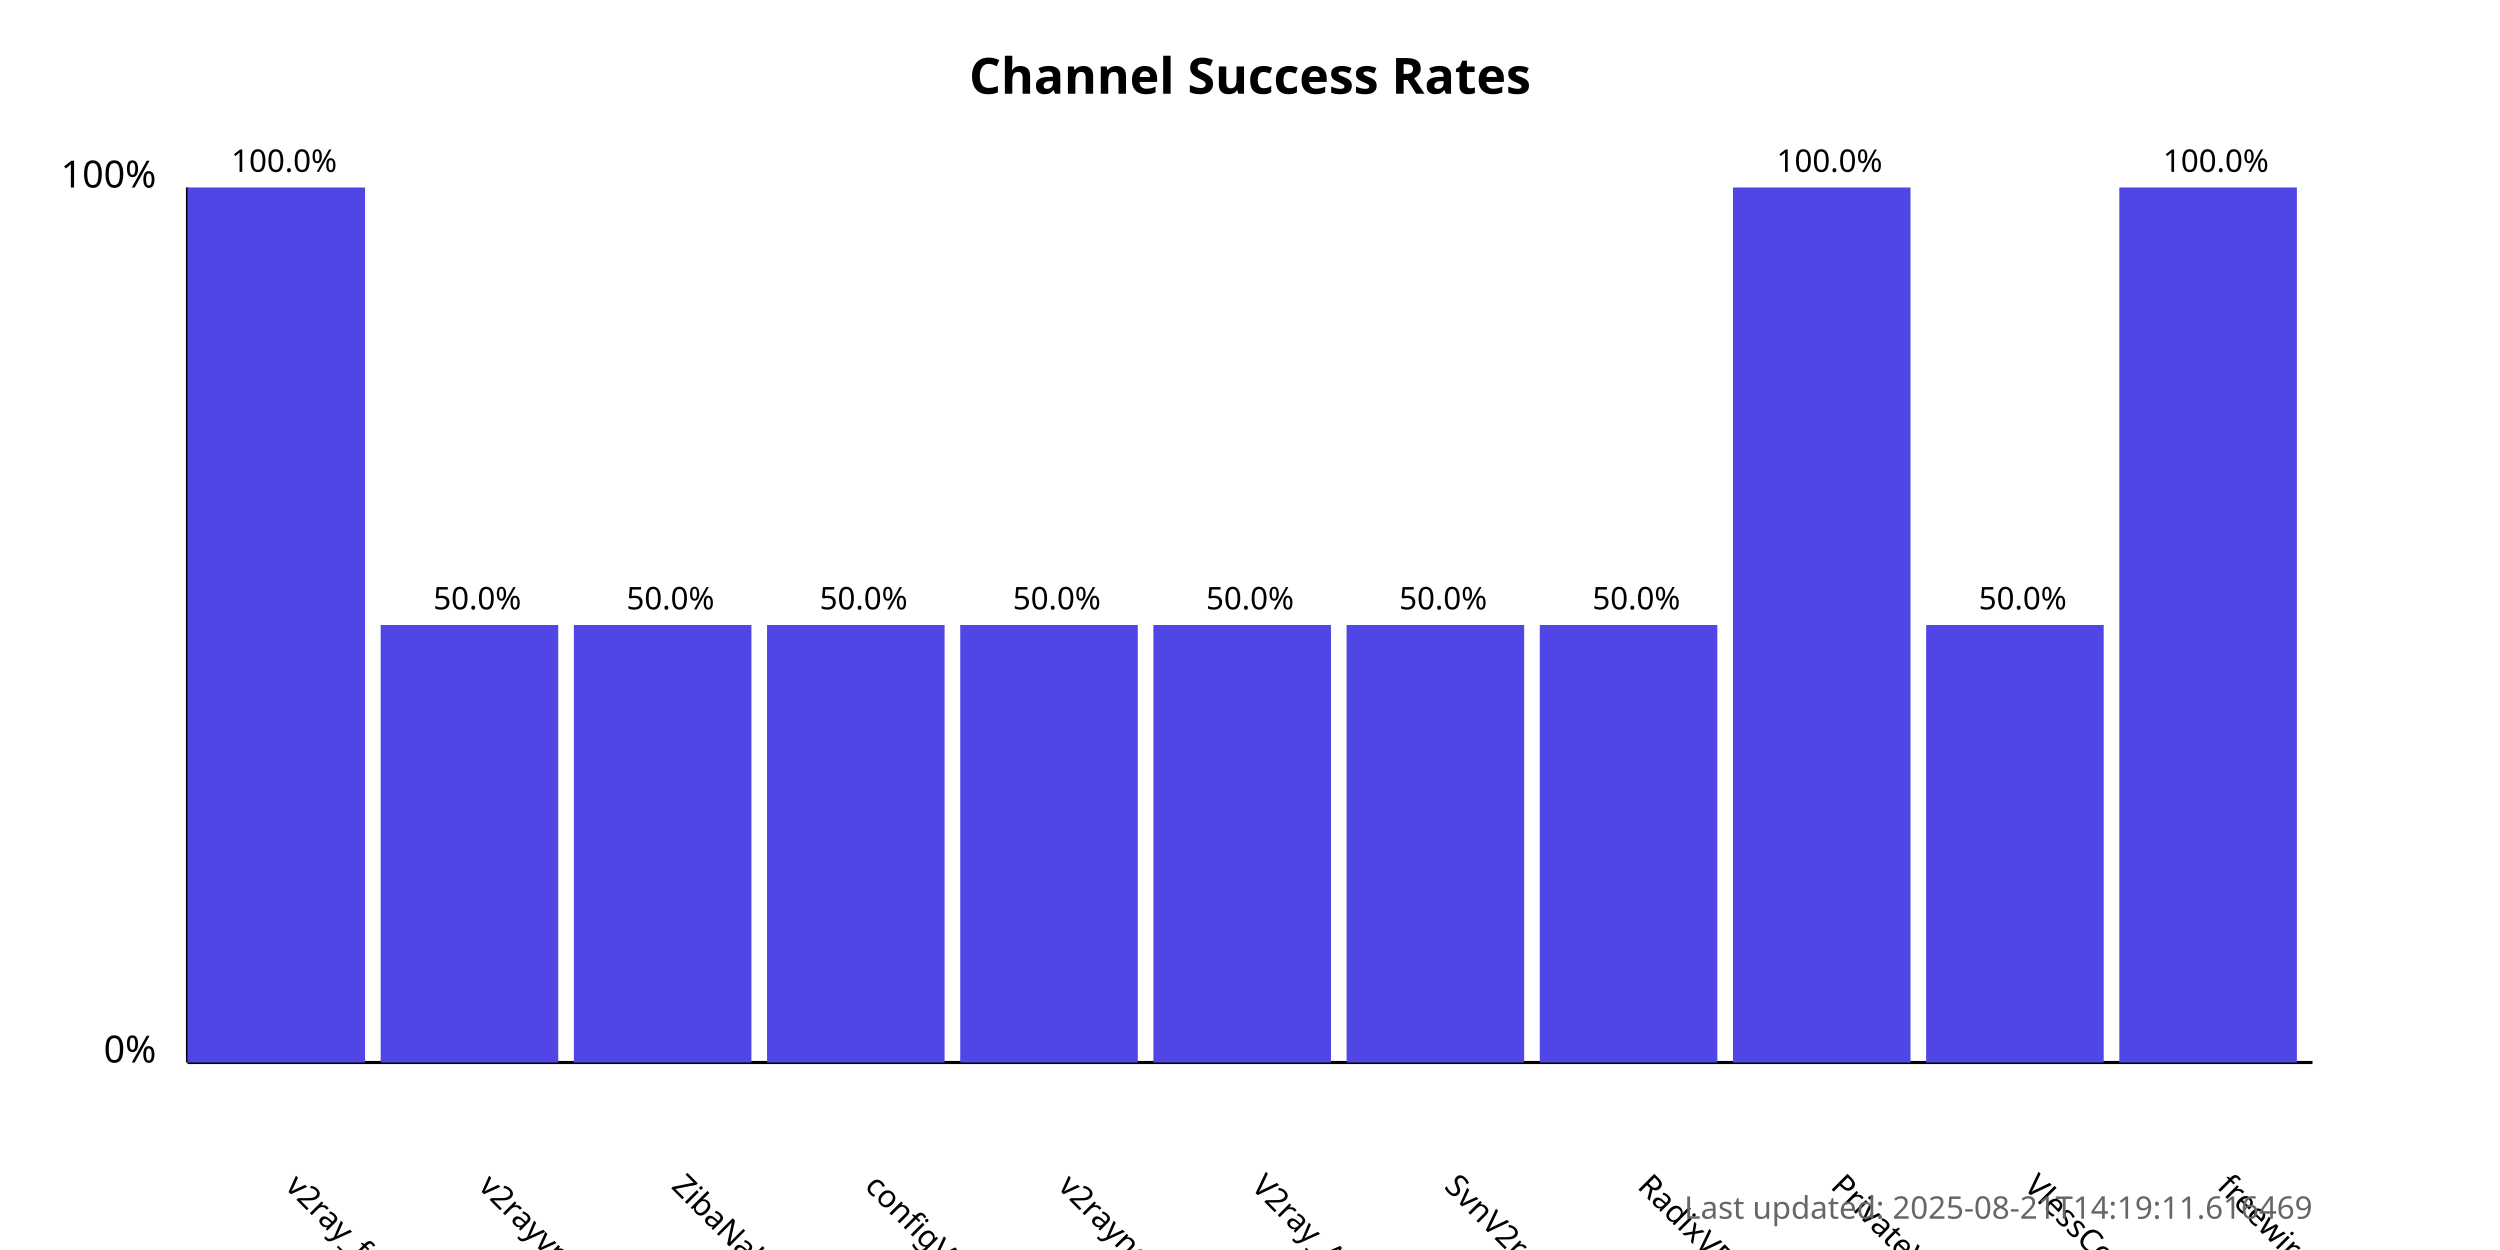
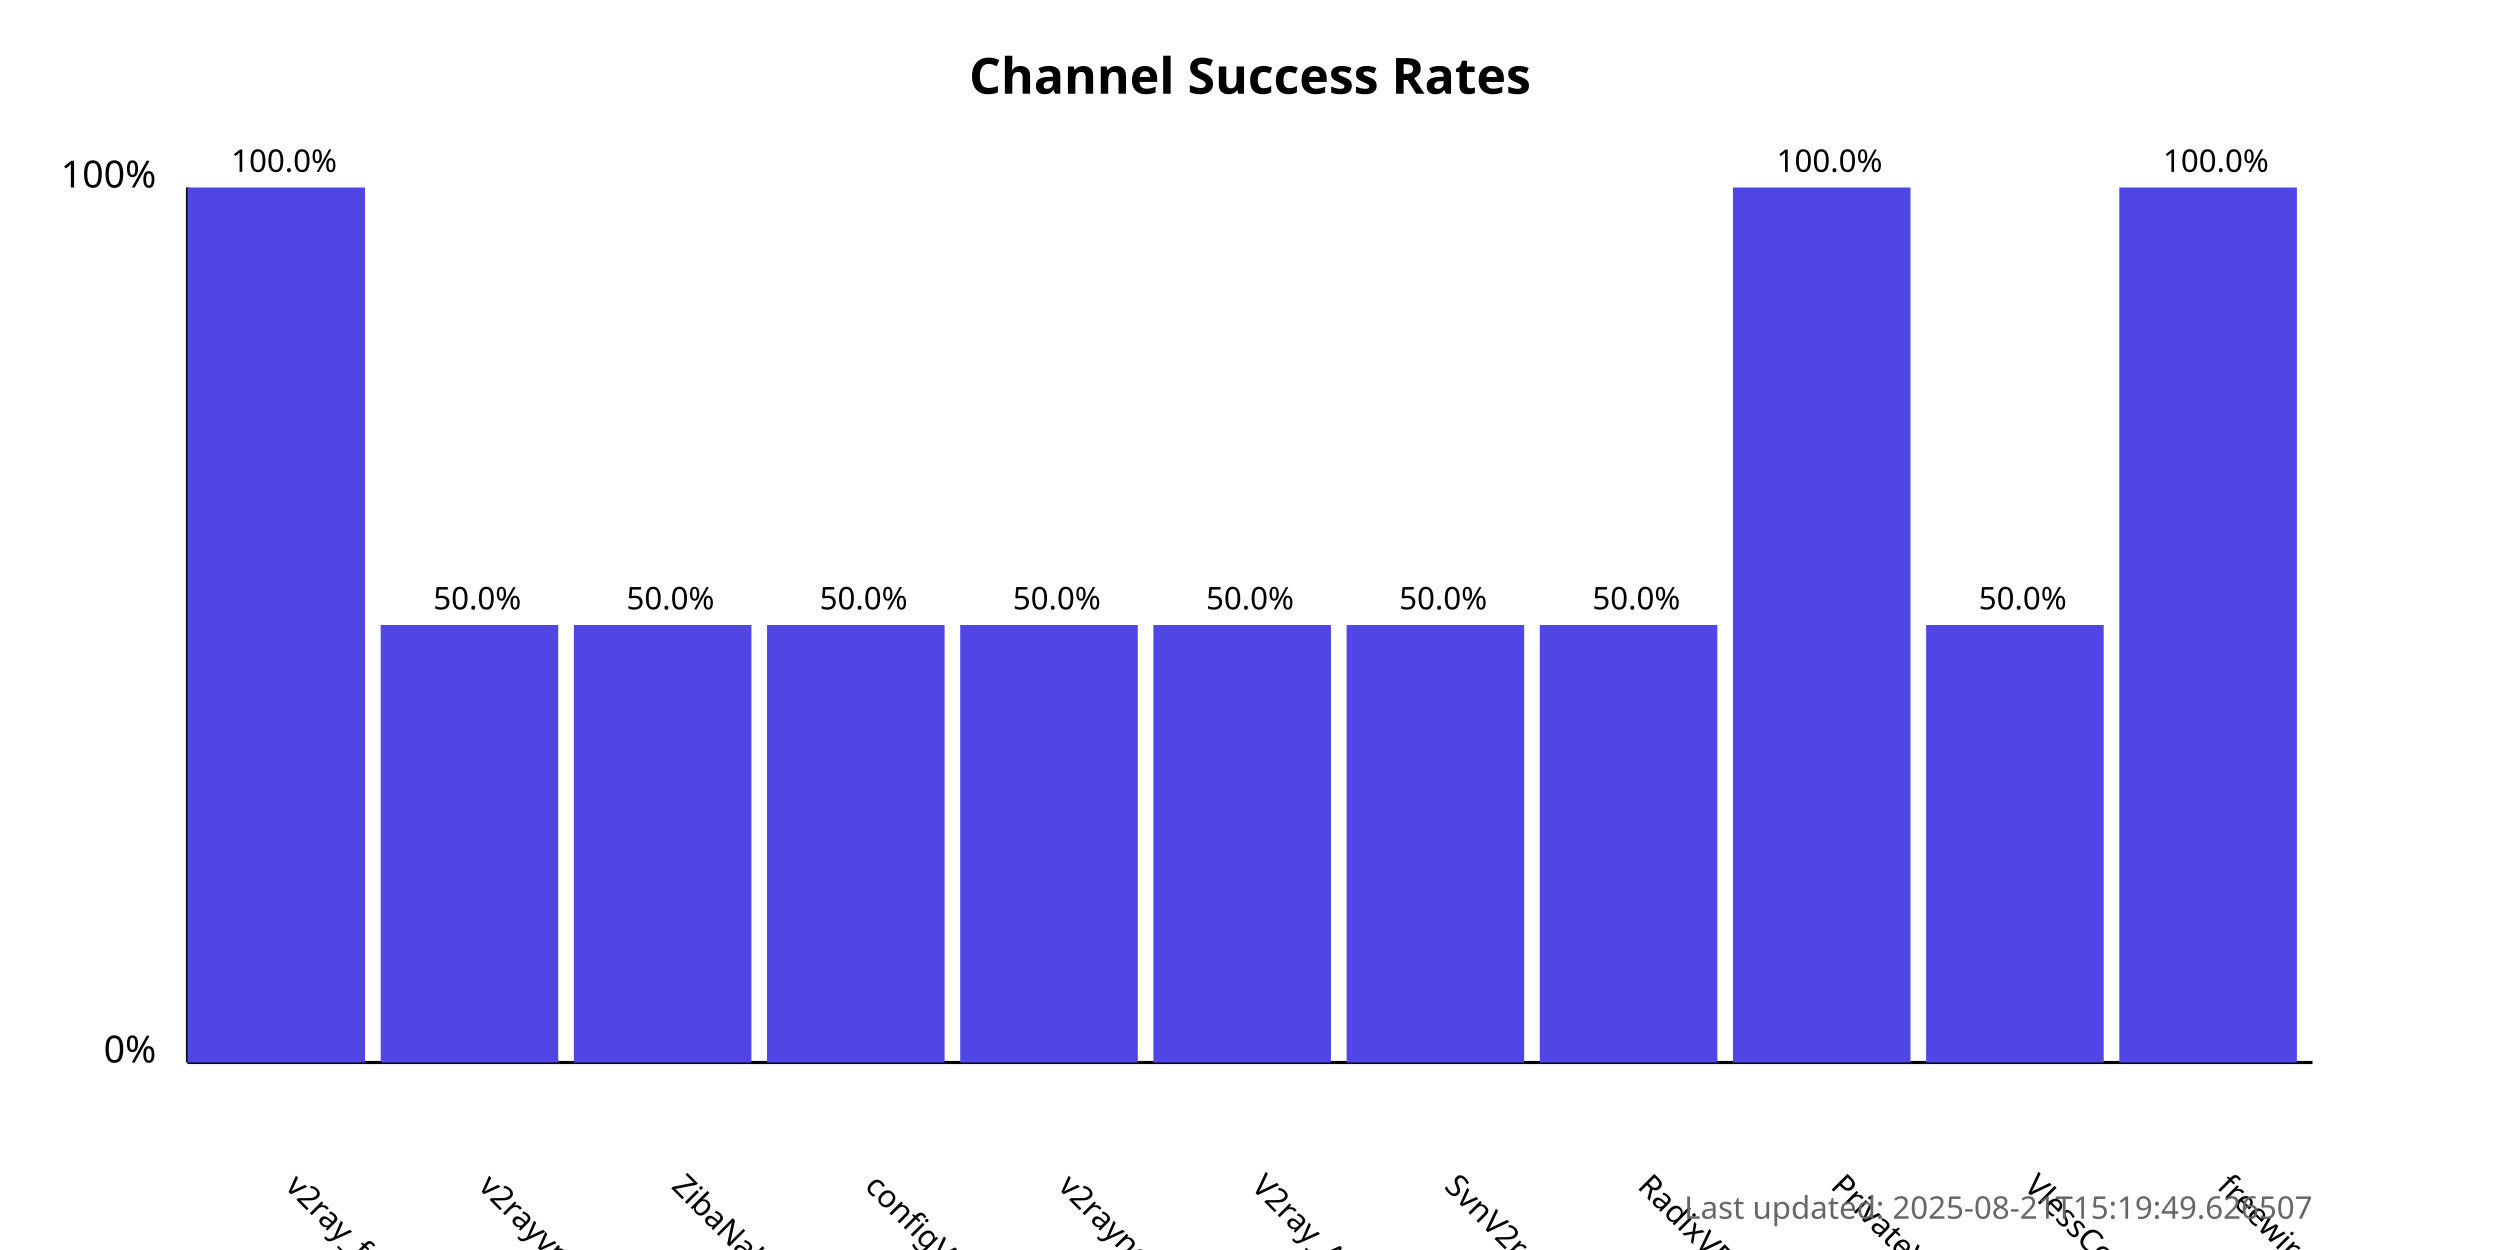
<svg xmlns="http://www.w3.org/2000/svg" width="800" height="400">
  <style>
            .chart-title { font: bold 16px sans-serif; }
            .axis-label { font: 12px sans-serif; }
            .tick-label { font: 10px sans-serif; }
            .bar { fill: #4f46e5; }
            .bar:hover { fill: #6366f1; }
            .timestamp { font: 10px sans-serif; fill: #666; }
        </style>
  <text x="400.0" y="30" text-anchor="middle" class="chart-title">
            Channel Success Rates
        </text>
  <line x1="60" y1="340" x2="60" y2="60" stroke="black" stroke-width="1" />
  <line x1="60" y1="340" x2="740" y2="340" stroke="black" stroke-width="1" />
  <text x="50" y="340" text-anchor="end" class="axis-label">0%</text>
  <text x="50" y="60" text-anchor="end" class="axis-label">100%</text>
  <g>
    <rect x="60" y="60.0" width="56.818" height="280.0" class="bar" />
    <text x="90.909" y="380" transform="rotate(45, 90.90909, 380)" text-anchor="start" class="tick-label">
                v2ray_free_conf
            </text>
    <text x="90.909" y="55.0" text-anchor="middle" class="tick-label">
                100.0%
            </text>
  </g>
  <g>
    <rect x="121.818" y="200.0" width="56.818" height="140.0" class="bar" />
    <text x="152.727" y="380" transform="rotate(45, 152.7273, 380)" text-anchor="start" class="tick-label">
                v2rayvpno
            </text>
    <text x="152.727" y="195.0" text-anchor="middle" class="tick-label">
                50.0%
            </text>
  </g>
  <g>
    <rect x="183.636" y="200.0" width="56.818" height="140.0" class="bar" />
    <text x="214.545" y="380" transform="rotate(45, 214.5455, 380)" text-anchor="start" class="tick-label">
                ZibaNabz
            </text>
    <text x="214.545" y="195.0" text-anchor="middle" class="tick-label">
                50.0%
            </text>
  </g>
  <g>
    <rect x="245.455" y="200.0" width="56.818" height="140.0" class="bar" />
    <text x="276.364" y="380" transform="rotate(45, 276.3636, 380)" text-anchor="start" class="tick-label">
                configV2rayForFree
            </text>
    <text x="276.364" y="195.0" text-anchor="middle" class="tick-label">
                50.0%
            </text>
  </g>
  <g>
    <rect x="307.273" y="200.0" width="56.818" height="140.0" class="bar" />
    <text x="338.182" y="380" transform="rotate(45, 338.1818, 380)" text-anchor="start" class="tick-label">
                v2rayngvpn
            </text>
    <text x="338.182" y="195.0" text-anchor="middle" class="tick-label">
                50.0%
            </text>
  </g>
  <g>
    <rect x="369.091" y="200.0" width="56.818" height="140.0" class="bar" />
    <text x="400.0" y="380" transform="rotate(45, 400.0, 380)" text-anchor="start" class="tick-label">
                V2ray_Alpha
            </text>
    <text x="400.0" y="195.0" text-anchor="middle" class="tick-label">
                50.0%
            </text>
  </g>
  <g>
    <rect x="430.909" y="200.0" width="56.818" height="140.0" class="bar" />
    <text x="461.818" y="380" transform="rotate(45, 461.8182, 380)" text-anchor="start" class="tick-label">
                SvnV2ray
            </text>
    <text x="461.818" y="195.0" text-anchor="middle" class="tick-label">
                50.0%
            </text>
  </g>
  <g>
    <rect x="492.727" y="200.0" width="56.818" height="140.0" class="bar" />
    <text x="523.636" y="380" transform="rotate(45, 523.6364, 380)" text-anchor="start" class="tick-label">
                RadixVPN
            </text>
    <text x="523.636" y="195.0" text-anchor="middle" class="tick-label">
                50.0%
            </text>
  </g>
  <g>
    <rect x="554.545" y="60.0" width="56.818" height="280.0" class="bar" />
    <text x="585.455" y="380" transform="rotate(45, 585.4545, 380)" text-anchor="start" class="tick-label">
                PrivateVPNs
            </text>
    <text x="585.455" y="55.0" text-anchor="middle" class="tick-label">
                100.0%
            </text>
  </g>
  <g>
    <rect x="616.364" y="200.0" width="56.818" height="140.0" class="bar" />
    <text x="647.273" y="380" transform="rotate(45, 647.2727, 380)" text-anchor="start" class="tick-label">
                VlessConfig
            </text>
    <text x="647.273" y="195.0" text-anchor="middle" class="tick-label">
                50.0%
            </text>
  </g>
  <g>
    <rect x="678.182" y="60.0" width="56.818" height="280.0" class="bar" />
    <text x="709.091" y="380" transform="rotate(45, 709.0909, 380)" text-anchor="start" class="tick-label">
                freewireguard
            </text>
    <text x="709.091" y="55.0" text-anchor="middle" class="tick-label">
                100.0%
            </text>
  </g>
  <text x="740" y="390" text-anchor="end" class="timestamp">
-             Last updated: 2025-08-21T14:19:11.616469
+             Last updated: 2025-08-21T15:19:49.626507
        </text>
</svg>
